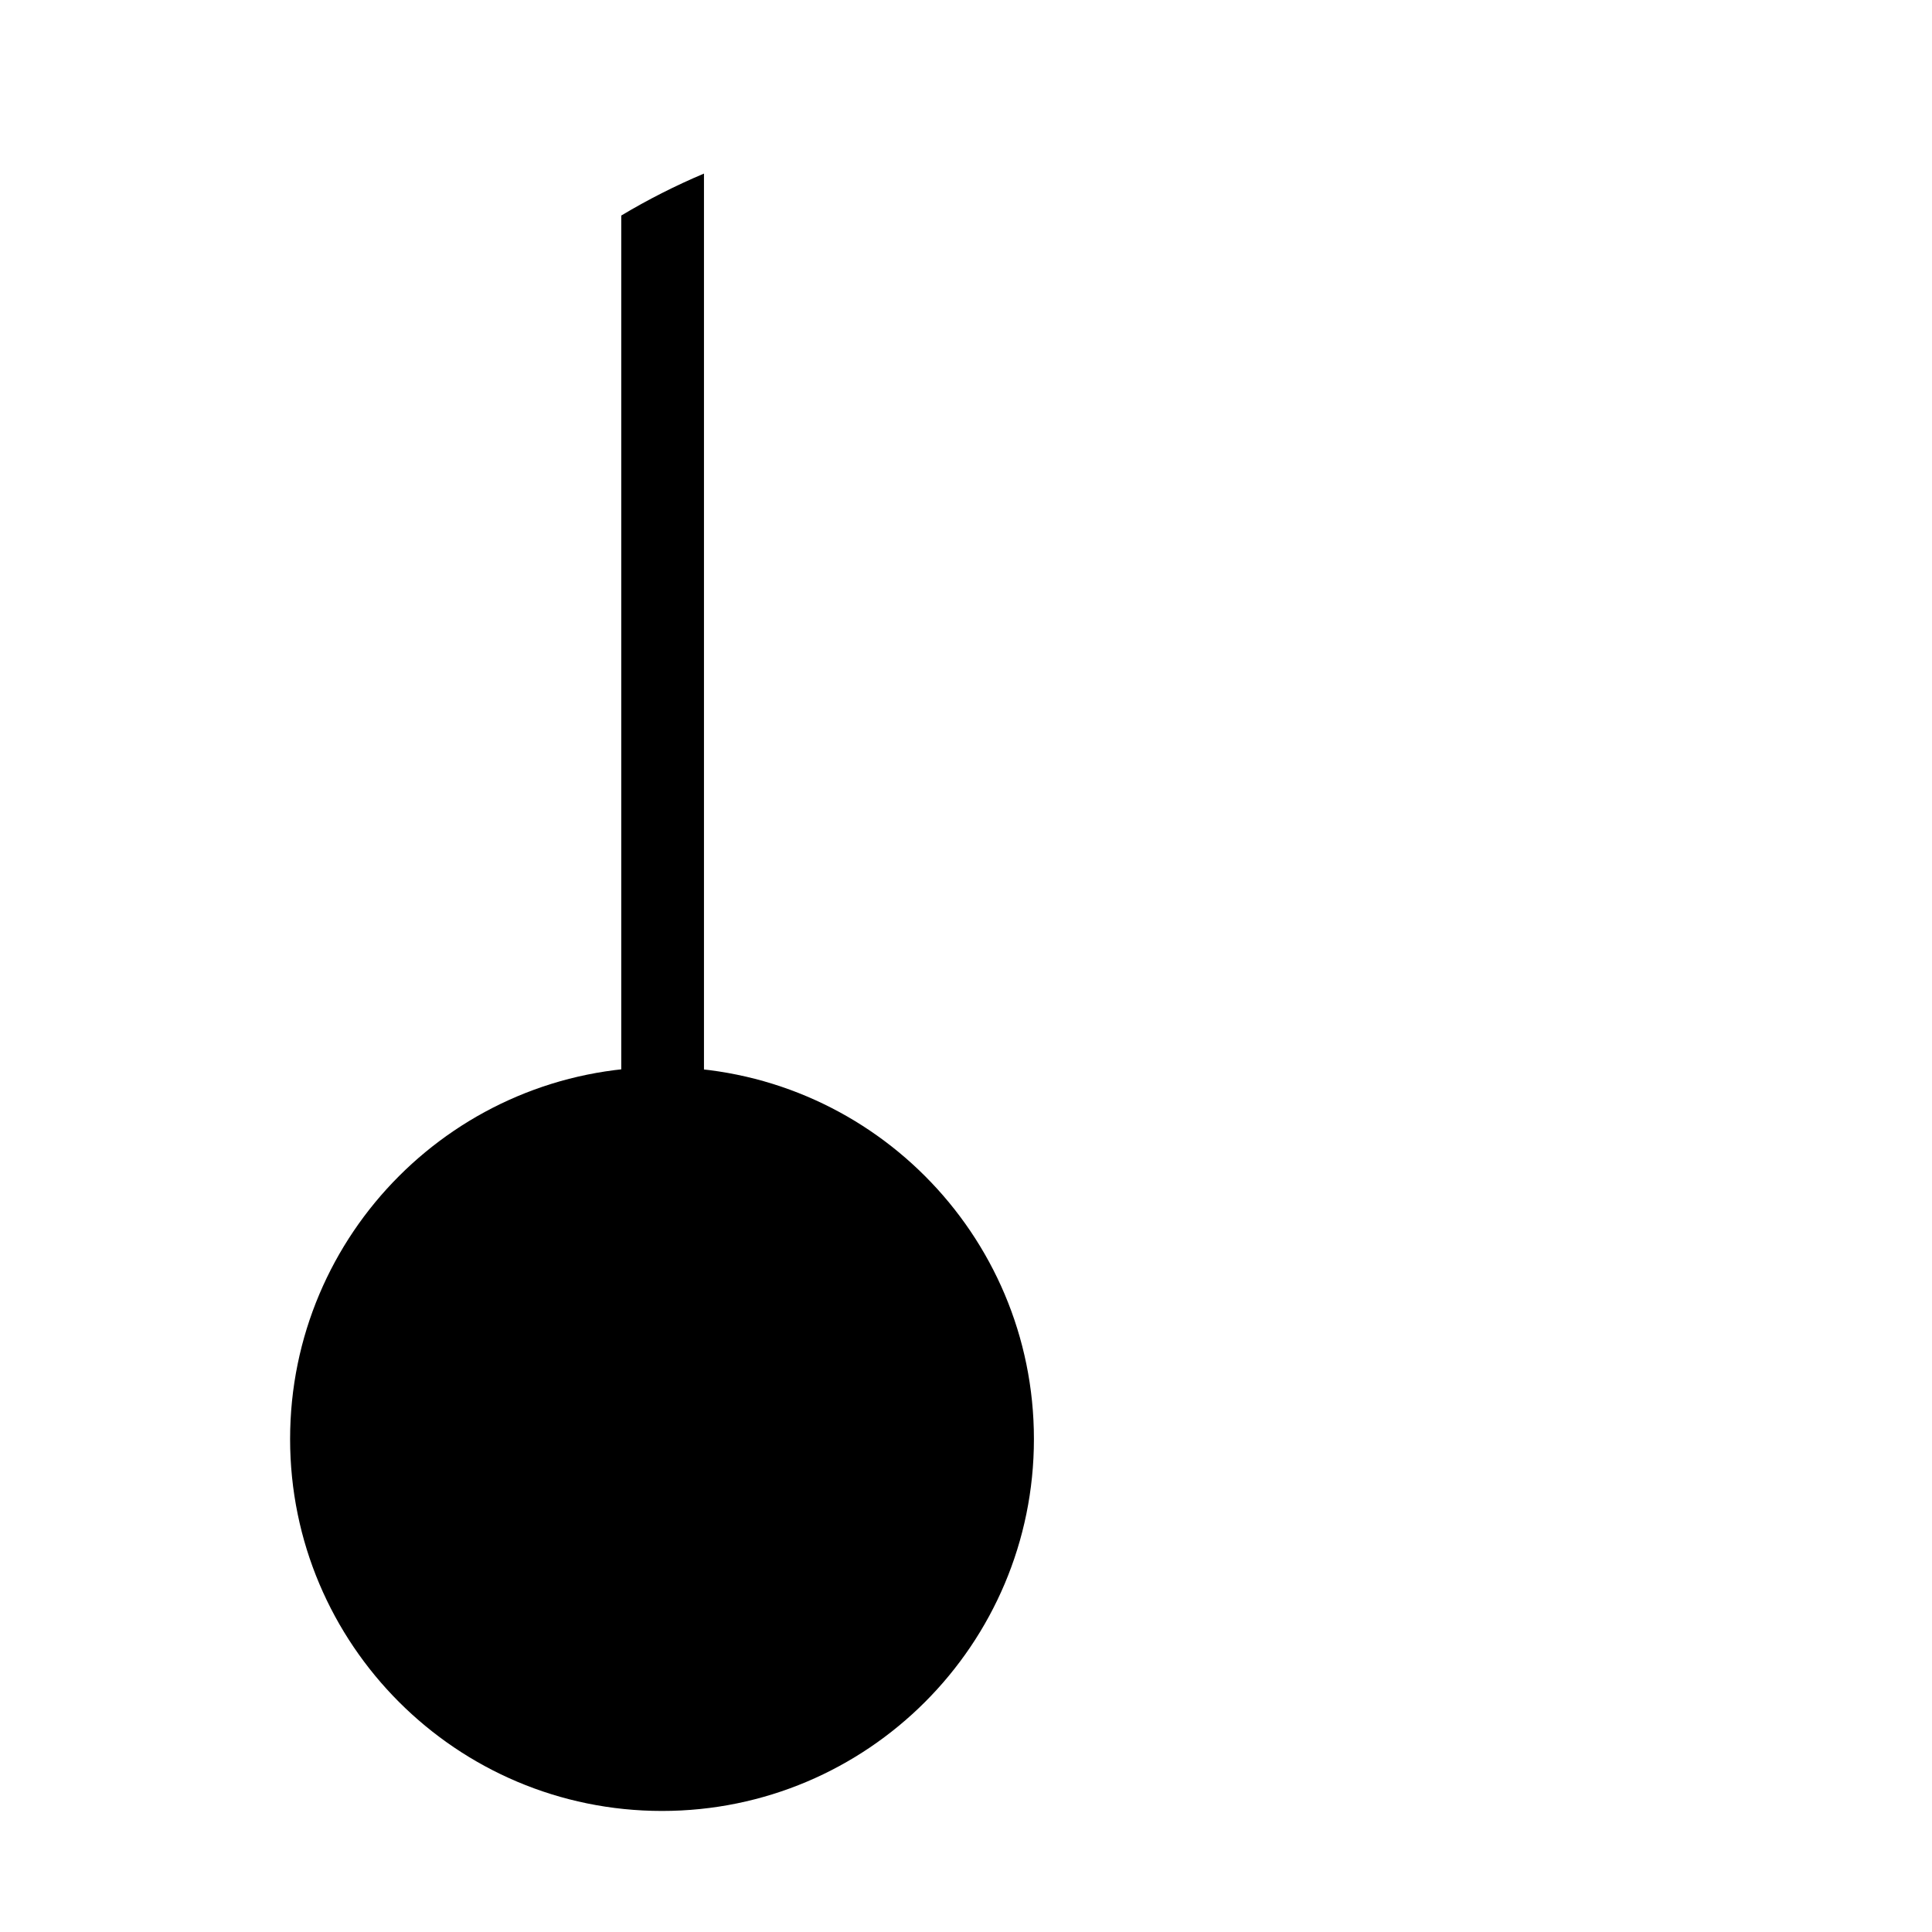
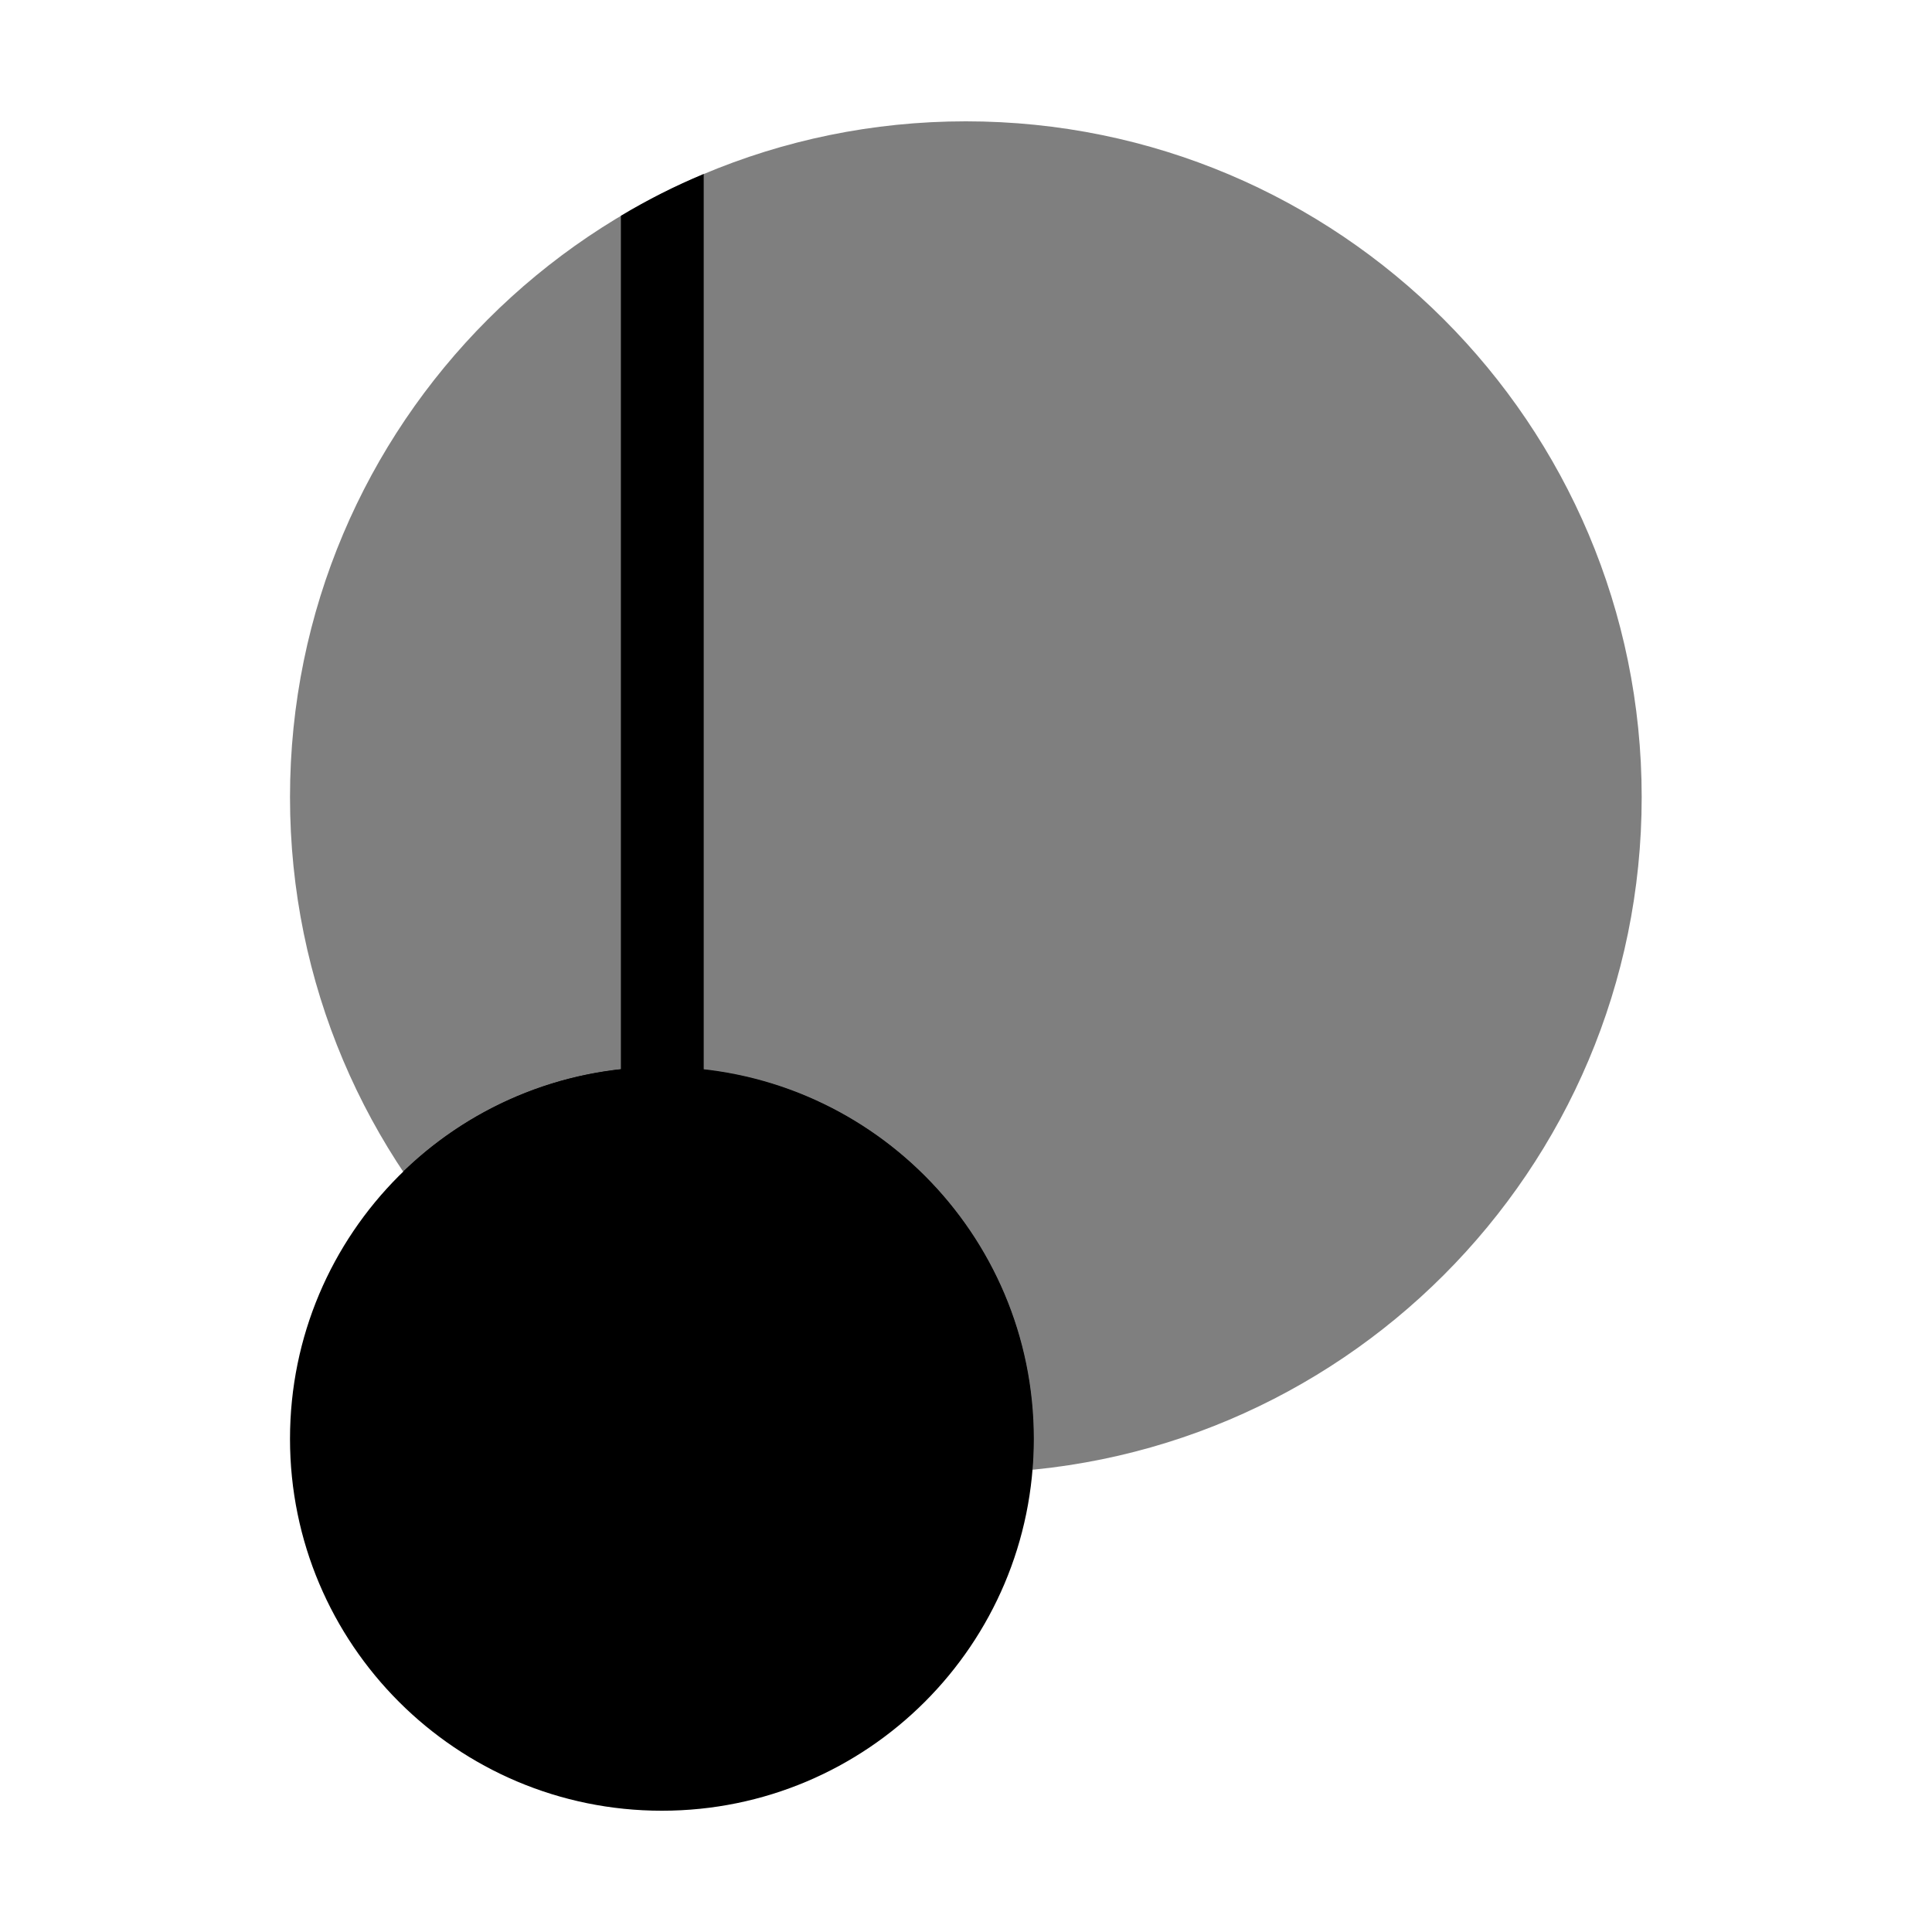
<svg xmlns="http://www.w3.org/2000/svg" fill="currentColor" viewBox="0 0 64 64">
-   <path d="M21.93 59.99a12.32 12.32 0 1 0 0-24.64 12.32 12.32 0 0 0 0 24.64" />
-   <path d="M20.58 7.14V38.3h2.74V5.75q-1.42.6-2.74 1.39" />
+   <g transform="translate(-7.96 -8.62)scale(1.33183)">
+     <circle cx="30" cy="26.3" r="16.81" fill-opacity=".5" />
+     <circle cx="22.44" cy="42.26" r="9.25" />
+     <path d="M23.48 33.08c4.62.51 8.2 4.43 8.2 9.18q0 .38-.03.77-.82.08-1.65.08c-5.84 0-10.98-2.98-13.99-7.5a9.2 9.2 0 0 1 5.41-2.54V11.84q1-.6 2.06-1.04z" />
+   </g>
</svg>
